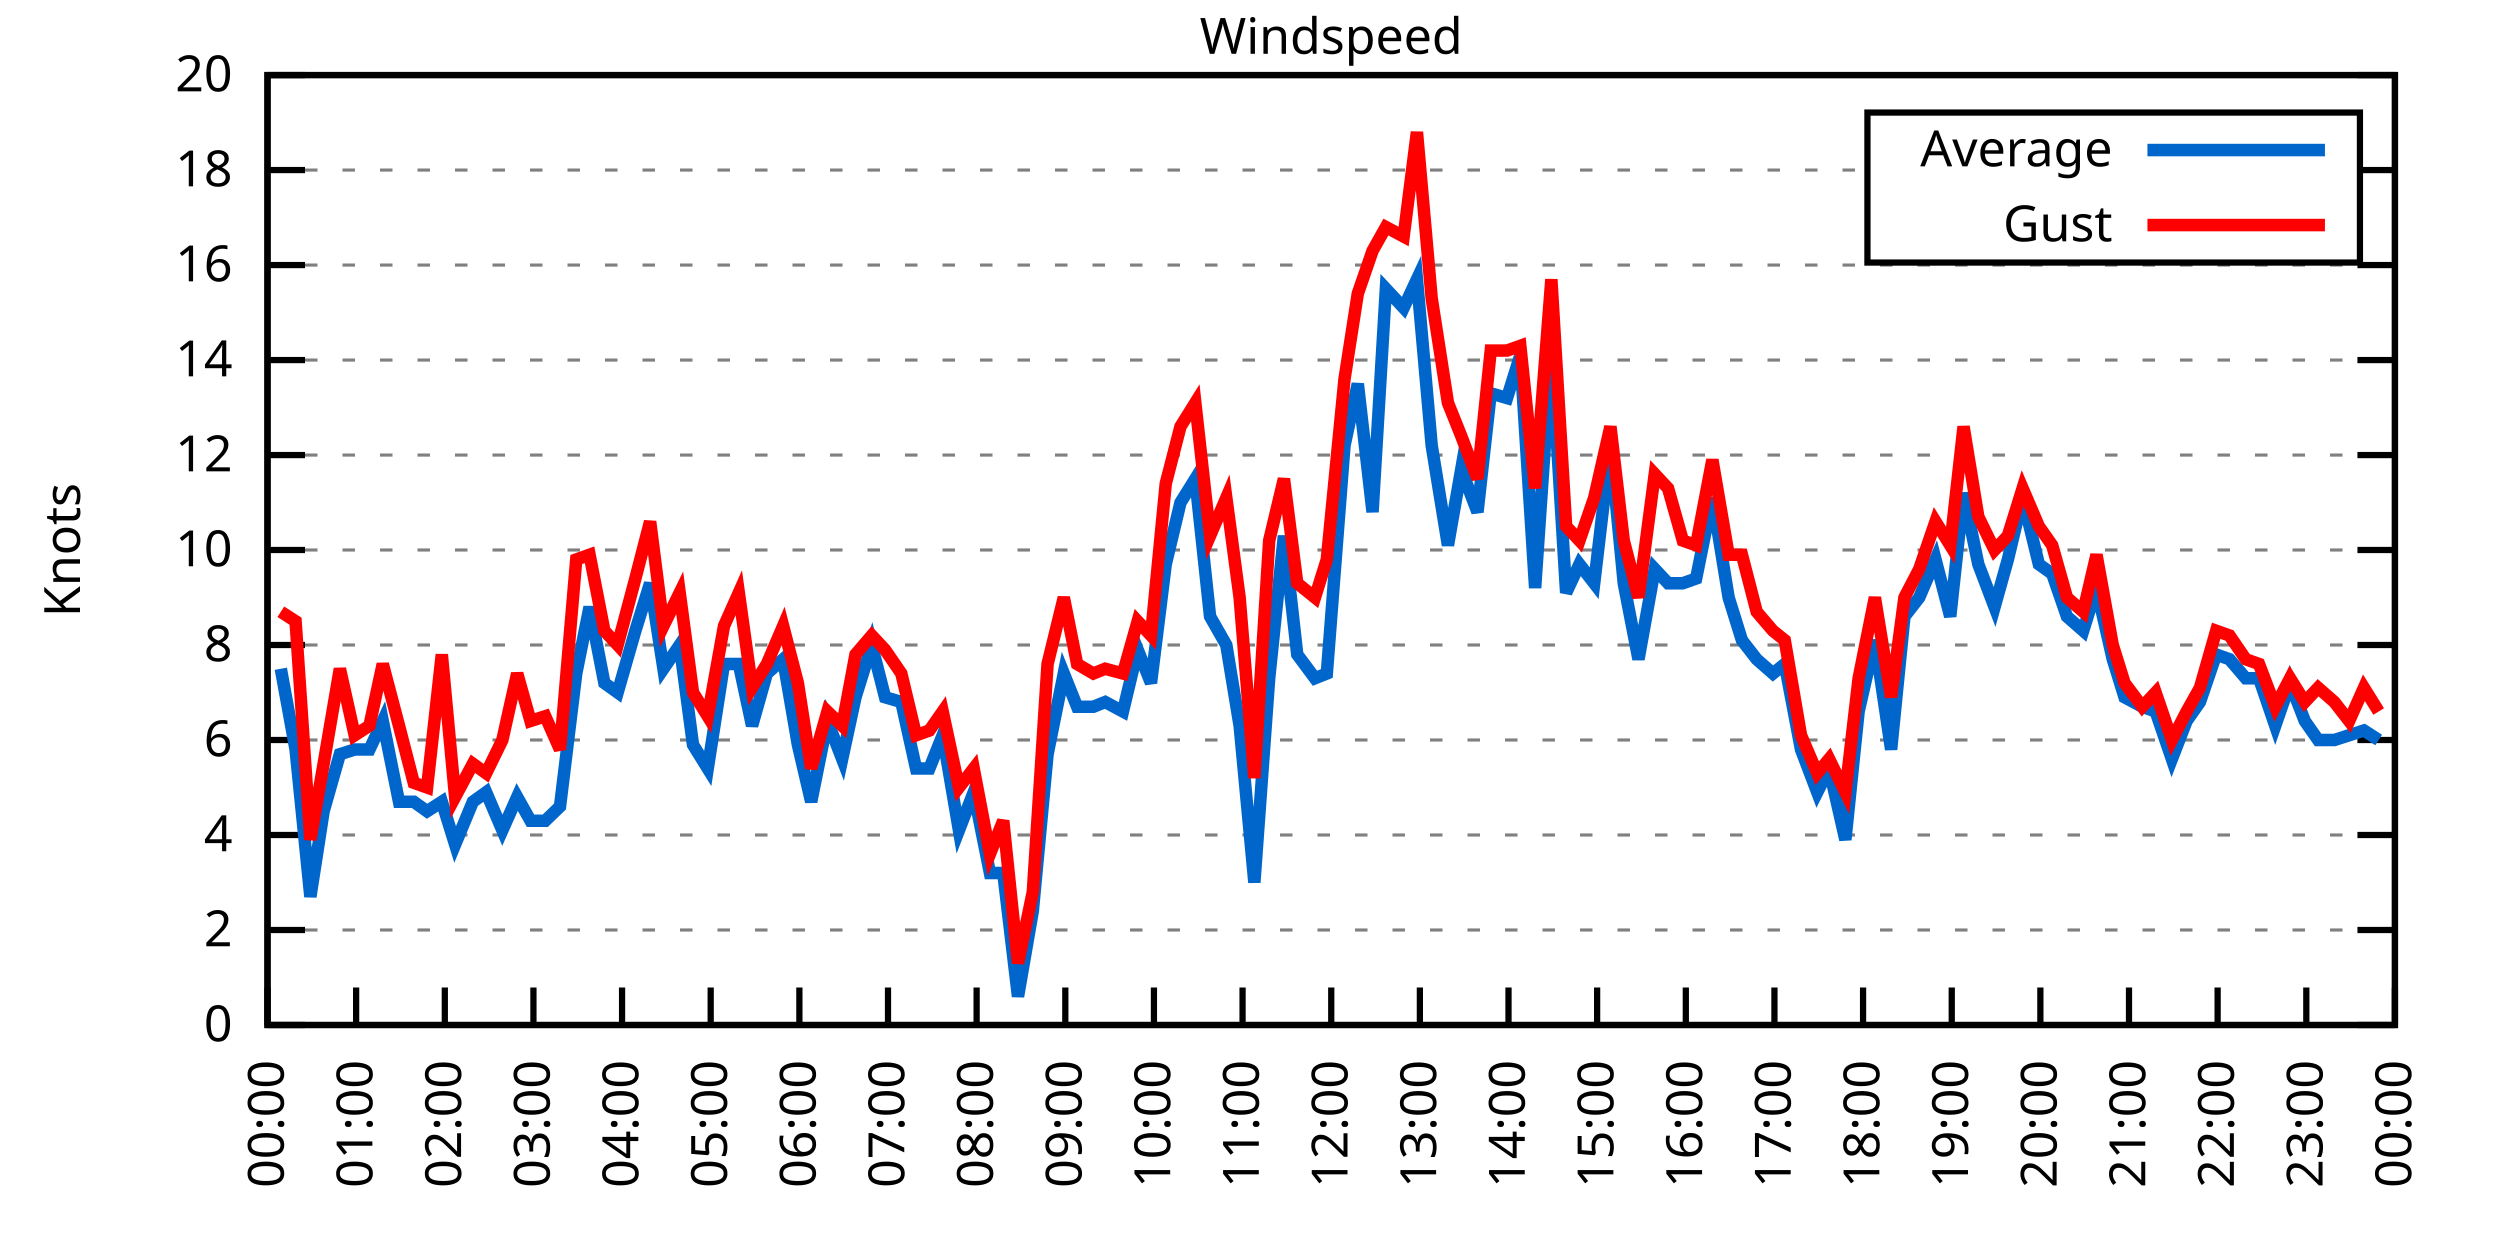
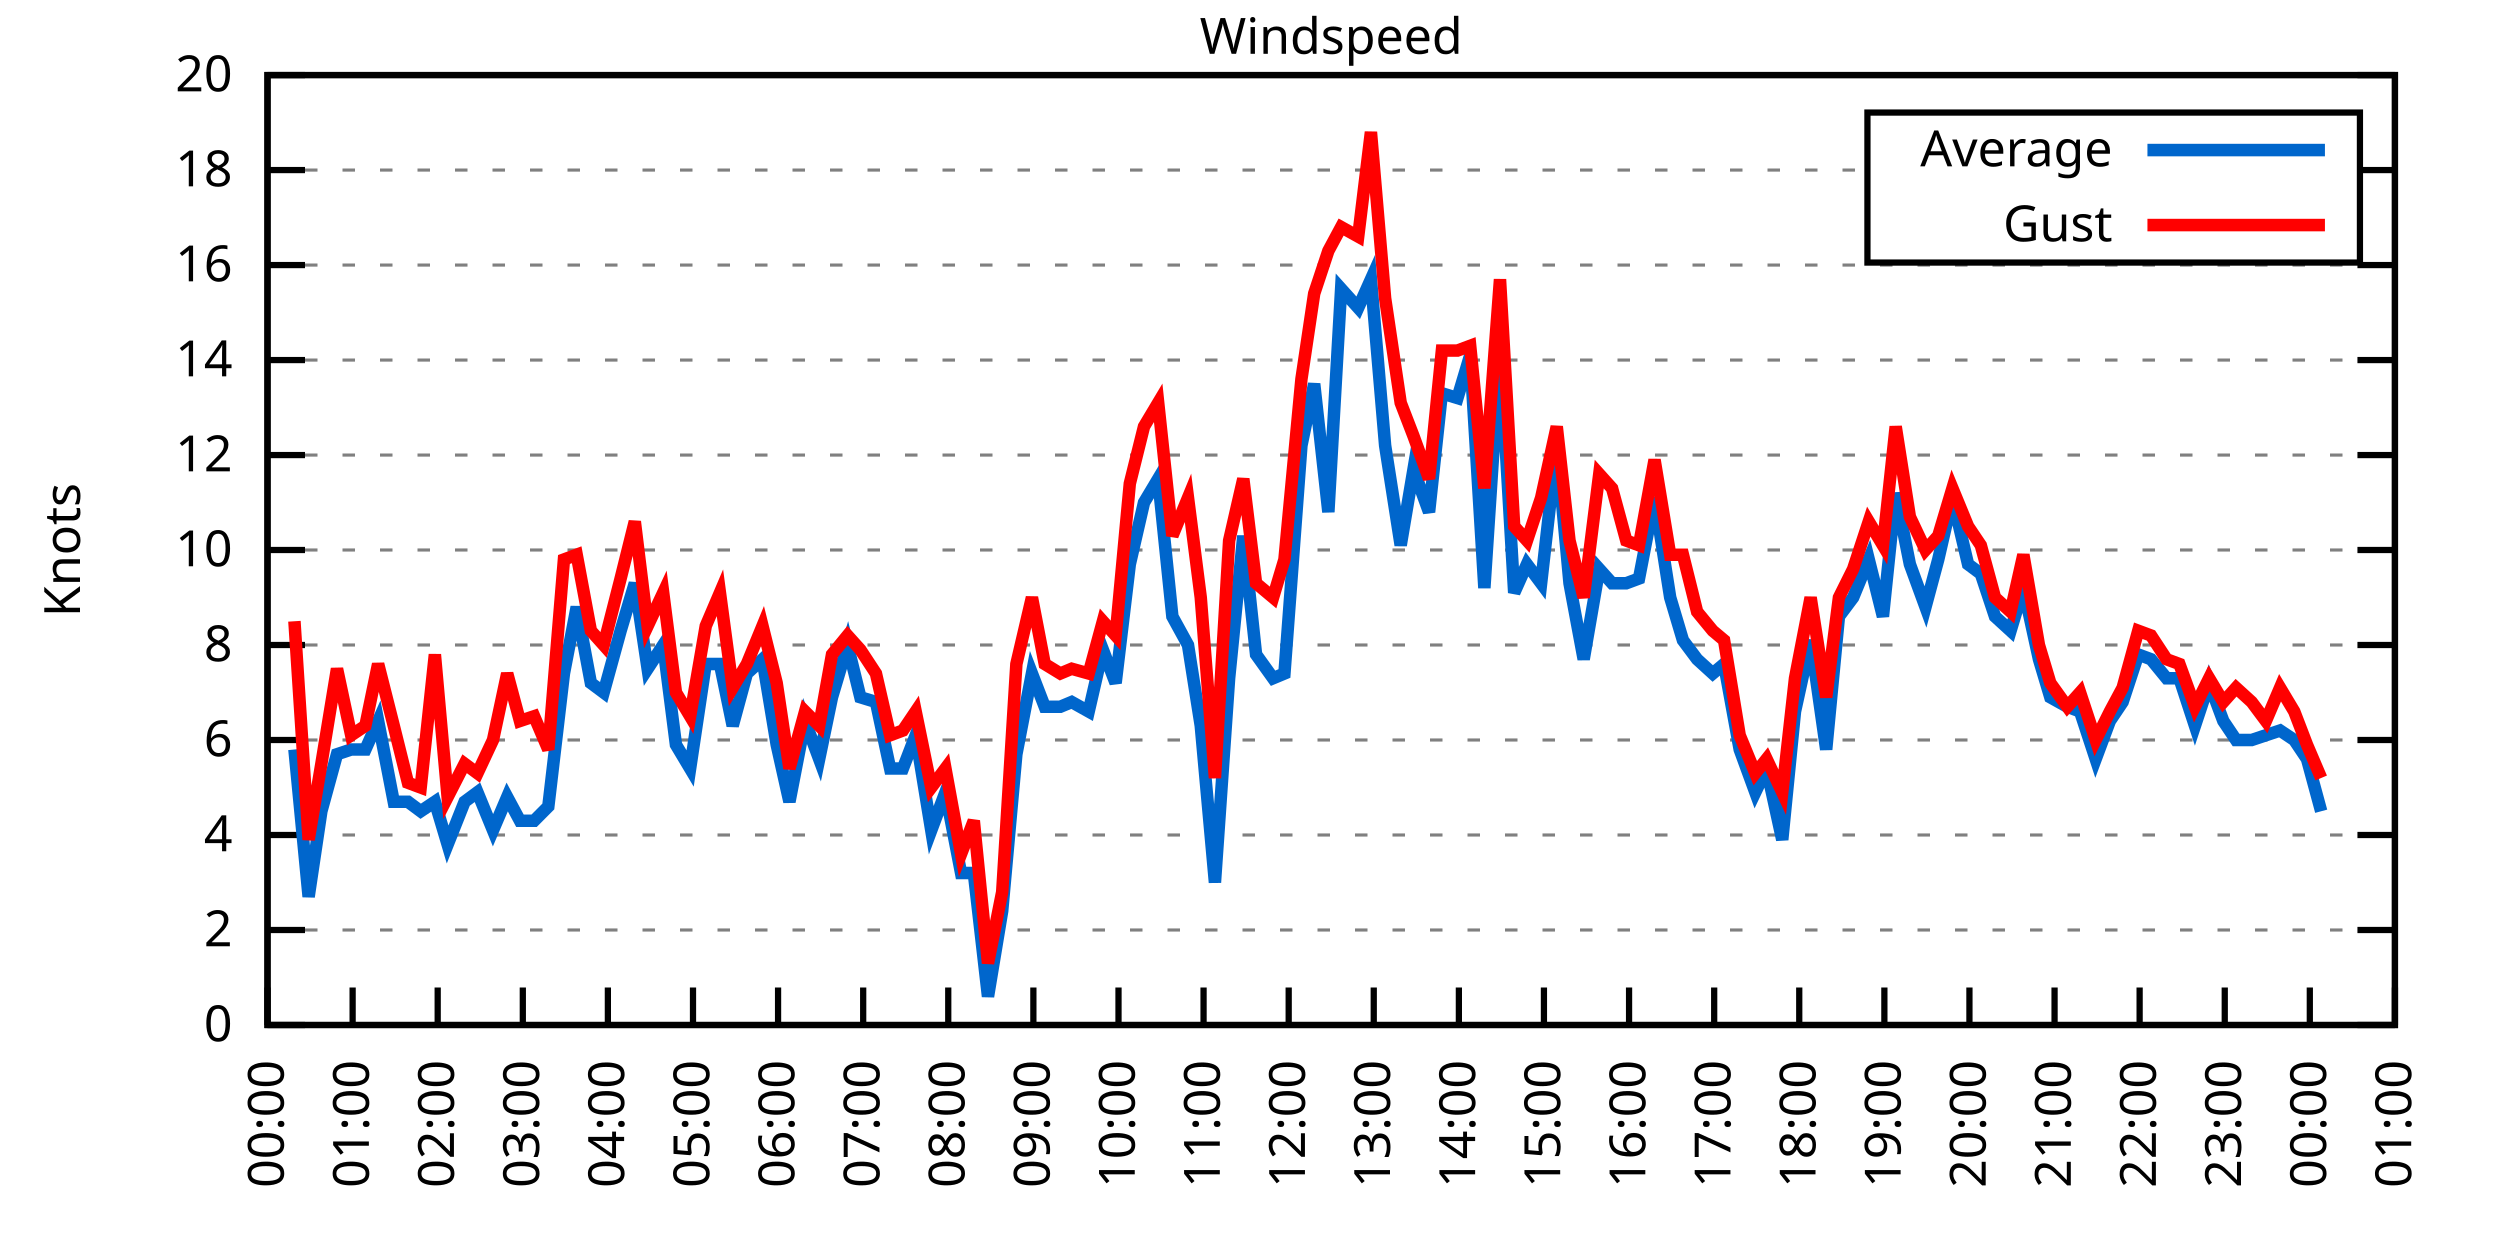
<svg xmlns="http://www.w3.org/2000/svg" xmlns:xlink="http://www.w3.org/1999/xlink" width="400" height="200" viewBox="0 0 400 200">
  <g id="gnuplot_canvas">
    <rect x="0" y="0" width="400" height="200" fill="none" />
    <defs>
      <circle id="gpDot" r="0.5" stroke-width="0.5" stroke="currentColor" />
      <path id="gpPt0" stroke-width="0.333" stroke="currentColor" d="M-1,0 h2 M0,-1 v2" />
      <path id="gpPt1" stroke-width="0.333" stroke="currentColor" d="M-1,-1 L1,1 M1,-1 L-1,1" />
      <path id="gpPt2" stroke-width="0.333" stroke="currentColor" d="M-1,0 L1,0 M0,-1 L0,1 M-1,-1 L1,1 M-1,1 L1,-1" />
      <rect id="gpPt3" stroke-width="0.333" stroke="currentColor" x="-1" y="-1" width="2" height="2" />
      <rect id="gpPt4" stroke-width="0.333" stroke="currentColor" fill="currentColor" x="-1" y="-1" width="2" height="2" />
      <circle id="gpPt5" stroke-width="0.333" stroke="currentColor" cx="0" cy="0" r="1" />
      <use xlink:href="#gpPt5" id="gpPt6" fill="currentColor" stroke="none" />
      <path id="gpPt7" stroke-width="0.333" stroke="currentColor" d="M0,-1.33 L-1.33,0.67 L1.33,0.67 z" />
      <use xlink:href="#gpPt7" id="gpPt8" fill="currentColor" stroke="none" />
      <use xlink:href="#gpPt7" id="gpPt9" stroke="currentColor" transform="rotate(180)" />
      <use xlink:href="#gpPt9" id="gpPt10" fill="currentColor" stroke="none" />
      <use xlink:href="#gpPt3" id="gpPt11" stroke="currentColor" transform="rotate(45)" />
      <use xlink:href="#gpPt11" id="gpPt12" fill="currentColor" stroke="none" />
      <path id="gpPt13" stroke-width="0.333" stroke="currentColor" d="M0,1.330 L1.265,0.411 L0.782,-1.067 L-0.782,-1.076 L-1.265,0.411 z" />
      <use xlink:href="#gpPt13" id="gpPt14" fill="currentColor" stroke="none" />
      <filter id="textbox" filterUnits="objectBoundingBox" x="0" y="0" height="1" width="1">
        <feFlood flood-color="white" flood-opacity="1" result="bgnd" />
        <feComposite in="SourceGraphic" in2="bgnd" operator="atop" />
      </filter>
      <filter id="greybox" filterUnits="objectBoundingBox" x="0" y="0" height="1" width="1">
        <feFlood flood-color="lightgrey" flood-opacity="1" result="grey" />
        <feComposite in="SourceGraphic" in2="grey" operator="atop" />
      </filter>
    </defs>
    <g fill="none" color="white" stroke="currentColor" stroke-width="1.00" stroke-linecap="butt" stroke-linejoin="miter">
</g>
    <g fill="none" color="black" stroke="currentColor" stroke-width="1.00" stroke-linecap="butt" stroke-linejoin="miter">
      <g stroke="none" shape-rendering="crispEdges">
        <polygon fill="rgb(255, 255, 255)" points="42.80,164.00 383.18,164.00 383.18,12.02 42.80,12.02 " />
      </g>
    </g>
    <g fill="none" color="black" stroke="currentColor" stroke-width="1.00" stroke-linecap="butt" stroke-linejoin="miter">
</g>
    <g fill="none" color="black" stroke="black" stroke-width="0.50" stroke-linecap="butt" stroke-linejoin="miter">
</g>
    <g fill="none" color="gray" stroke="currentColor" stroke-width="0.50" stroke-linecap="butt" stroke-linejoin="miter">
      <path stroke="gray" stroke-dasharray="2,4" class="gridline" d="M42.80,164.00 L383.19,164.00  " />
    </g>
    <g fill="none" color="gray" stroke="gray" stroke-width="1.00" stroke-linecap="butt" stroke-linejoin="miter">
</g>
    <g fill="none" color="black" stroke="currentColor" stroke-width="1.00" stroke-linecap="butt" stroke-linejoin="miter">
      <path stroke="black" d="M42.80,164.00 L48.80,164.00 M383.19,164.00 L377.19,164.00  " />
      <g transform="translate(37.20,166.60)" stroke="none" fill="black" font-family="Sans" font-size="8.00" text-anchor="end">
        <text>
          <tspan font-family="Sans"> 0</tspan>
        </text>
      </g>
    </g>
    <g fill="none" color="black" stroke="currentColor" stroke-width="1.00" stroke-linecap="butt" stroke-linejoin="miter">
</g>
    <g fill="none" color="black" stroke="black" stroke-width="0.50" stroke-linecap="butt" stroke-linejoin="miter">
</g>
    <g fill="none" color="gray" stroke="currentColor" stroke-width="0.50" stroke-linecap="butt" stroke-linejoin="miter">
      <path stroke="gray" stroke-dasharray="2,4" class="gridline" d="M42.80,148.80 L383.19,148.80  " />
    </g>
    <g fill="none" color="gray" stroke="gray" stroke-width="1.00" stroke-linecap="butt" stroke-linejoin="miter">
</g>
    <g fill="none" color="black" stroke="currentColor" stroke-width="1.00" stroke-linecap="butt" stroke-linejoin="miter">
      <path stroke="black" d="M42.80,148.80 L48.80,148.80 M383.19,148.80 L377.19,148.80  " />
      <g transform="translate(37.20,151.40)" stroke="none" fill="black" font-family="Sans" font-size="8.00" text-anchor="end">
        <text>
          <tspan font-family="Sans"> 2</tspan>
        </text>
      </g>
    </g>
    <g fill="none" color="black" stroke="currentColor" stroke-width="1.00" stroke-linecap="butt" stroke-linejoin="miter">
</g>
    <g fill="none" color="black" stroke="black" stroke-width="0.50" stroke-linecap="butt" stroke-linejoin="miter">
</g>
    <g fill="none" color="gray" stroke="currentColor" stroke-width="0.50" stroke-linecap="butt" stroke-linejoin="miter">
      <path stroke="gray" stroke-dasharray="2,4" class="gridline" d="M42.80,133.60 L383.19,133.60  " />
    </g>
    <g fill="none" color="gray" stroke="gray" stroke-width="1.00" stroke-linecap="butt" stroke-linejoin="miter">
</g>
    <g fill="none" color="black" stroke="currentColor" stroke-width="1.00" stroke-linecap="butt" stroke-linejoin="miter">
      <path stroke="black" d="M42.80,133.60 L48.80,133.60 M383.19,133.60 L377.19,133.60  " />
      <g transform="translate(37.20,136.20)" stroke="none" fill="black" font-family="Sans" font-size="8.00" text-anchor="end">
        <text>
          <tspan font-family="Sans"> 4</tspan>
        </text>
      </g>
    </g>
    <g fill="none" color="black" stroke="currentColor" stroke-width="1.00" stroke-linecap="butt" stroke-linejoin="miter">
</g>
    <g fill="none" color="black" stroke="black" stroke-width="0.50" stroke-linecap="butt" stroke-linejoin="miter">
</g>
    <g fill="none" color="gray" stroke="currentColor" stroke-width="0.50" stroke-linecap="butt" stroke-linejoin="miter">
      <path stroke="gray" stroke-dasharray="2,4" class="gridline" d="M42.80,118.40 L383.19,118.40  " />
    </g>
    <g fill="none" color="gray" stroke="gray" stroke-width="1.00" stroke-linecap="butt" stroke-linejoin="miter">
</g>
    <g fill="none" color="black" stroke="currentColor" stroke-width="1.00" stroke-linecap="butt" stroke-linejoin="miter">
      <path stroke="black" d="M42.80,118.40 L48.80,118.40 M383.19,118.40 L377.19,118.40  " />
      <g transform="translate(37.20,121.00)" stroke="none" fill="black" font-family="Sans" font-size="8.00" text-anchor="end">
        <text>
          <tspan font-family="Sans"> 6</tspan>
        </text>
      </g>
    </g>
    <g fill="none" color="black" stroke="currentColor" stroke-width="1.00" stroke-linecap="butt" stroke-linejoin="miter">
</g>
    <g fill="none" color="black" stroke="black" stroke-width="0.50" stroke-linecap="butt" stroke-linejoin="miter">
</g>
    <g fill="none" color="gray" stroke="currentColor" stroke-width="0.50" stroke-linecap="butt" stroke-linejoin="miter">
      <path stroke="gray" stroke-dasharray="2,4" class="gridline" d="M42.80,103.20 L383.19,103.20  " />
    </g>
    <g fill="none" color="gray" stroke="gray" stroke-width="1.00" stroke-linecap="butt" stroke-linejoin="miter">
</g>
    <g fill="none" color="black" stroke="currentColor" stroke-width="1.00" stroke-linecap="butt" stroke-linejoin="miter">
      <path stroke="black" d="M42.80,103.20 L48.80,103.20 M383.19,103.20 L377.19,103.20  " />
      <g transform="translate(37.20,105.80)" stroke="none" fill="black" font-family="Sans" font-size="8.00" text-anchor="end">
        <text>
          <tspan font-family="Sans"> 8</tspan>
        </text>
      </g>
    </g>
    <g fill="none" color="black" stroke="currentColor" stroke-width="1.00" stroke-linecap="butt" stroke-linejoin="miter">
</g>
    <g fill="none" color="black" stroke="black" stroke-width="0.50" stroke-linecap="butt" stroke-linejoin="miter">
</g>
    <g fill="none" color="gray" stroke="currentColor" stroke-width="0.50" stroke-linecap="butt" stroke-linejoin="miter">
      <path stroke="gray" stroke-dasharray="2,4" class="gridline" d="M42.80,88.00 L383.19,88.00  " />
    </g>
    <g fill="none" color="gray" stroke="gray" stroke-width="1.00" stroke-linecap="butt" stroke-linejoin="miter">
</g>
    <g fill="none" color="black" stroke="currentColor" stroke-width="1.00" stroke-linecap="butt" stroke-linejoin="miter">
      <path stroke="black" d="M42.80,88.00 L48.80,88.00 M383.19,88.00 L377.19,88.00  " />
      <g transform="translate(37.20,90.60)" stroke="none" fill="black" font-family="Sans" font-size="8.00" text-anchor="end">
        <text>
          <tspan font-family="Sans"> 10</tspan>
        </text>
      </g>
    </g>
    <g fill="none" color="black" stroke="currentColor" stroke-width="1.00" stroke-linecap="butt" stroke-linejoin="miter">
</g>
    <g fill="none" color="black" stroke="black" stroke-width="0.50" stroke-linecap="butt" stroke-linejoin="miter">
</g>
    <g fill="none" color="gray" stroke="currentColor" stroke-width="0.50" stroke-linecap="butt" stroke-linejoin="miter">
      <path stroke="gray" stroke-dasharray="2,4" class="gridline" d="M42.80,72.81 L383.19,72.81  " />
    </g>
    <g fill="none" color="gray" stroke="gray" stroke-width="1.00" stroke-linecap="butt" stroke-linejoin="miter">
</g>
    <g fill="none" color="black" stroke="currentColor" stroke-width="1.00" stroke-linecap="butt" stroke-linejoin="miter">
      <path stroke="black" d="M42.80,72.81 L48.80,72.81 M383.19,72.81 L377.19,72.81  " />
      <g transform="translate(37.20,75.41)" stroke="none" fill="black" font-family="Sans" font-size="8.00" text-anchor="end">
        <text>
          <tspan font-family="Sans"> 12</tspan>
        </text>
      </g>
    </g>
    <g fill="none" color="black" stroke="currentColor" stroke-width="1.00" stroke-linecap="butt" stroke-linejoin="miter">
</g>
    <g fill="none" color="black" stroke="black" stroke-width="0.50" stroke-linecap="butt" stroke-linejoin="miter">
</g>
    <g fill="none" color="gray" stroke="currentColor" stroke-width="0.50" stroke-linecap="butt" stroke-linejoin="miter">
      <path stroke="gray" stroke-dasharray="2,4" class="gridline" d="M42.80,57.61 L383.19,57.61  " />
    </g>
    <g fill="none" color="gray" stroke="gray" stroke-width="1.00" stroke-linecap="butt" stroke-linejoin="miter">
</g>
    <g fill="none" color="black" stroke="currentColor" stroke-width="1.00" stroke-linecap="butt" stroke-linejoin="miter">
      <path stroke="black" d="M42.80,57.61 L48.80,57.61 M383.19,57.61 L377.19,57.61  " />
      <g transform="translate(37.20,60.21)" stroke="none" fill="black" font-family="Sans" font-size="8.00" text-anchor="end">
        <text>
          <tspan font-family="Sans"> 14</tspan>
        </text>
      </g>
    </g>
    <g fill="none" color="black" stroke="currentColor" stroke-width="1.00" stroke-linecap="butt" stroke-linejoin="miter">
</g>
    <g fill="none" color="black" stroke="black" stroke-width="0.50" stroke-linecap="butt" stroke-linejoin="miter">
</g>
    <g fill="none" color="gray" stroke="currentColor" stroke-width="0.50" stroke-linecap="butt" stroke-linejoin="miter">
      <path stroke="gray" stroke-dasharray="2,4" class="gridline" d="M42.80,42.41 L383.19,42.41  " />
    </g>
    <g fill="none" color="gray" stroke="gray" stroke-width="1.00" stroke-linecap="butt" stroke-linejoin="miter">
</g>
    <g fill="none" color="black" stroke="currentColor" stroke-width="1.00" stroke-linecap="butt" stroke-linejoin="miter">
      <path stroke="black" d="M42.80,42.41 L48.80,42.41 M383.19,42.41 L377.19,42.41  " />
      <g transform="translate(37.20,45.01)" stroke="none" fill="black" font-family="Sans" font-size="8.00" text-anchor="end">
        <text>
          <tspan font-family="Sans"> 16</tspan>
        </text>
      </g>
    </g>
    <g fill="none" color="black" stroke="currentColor" stroke-width="1.00" stroke-linecap="butt" stroke-linejoin="miter">
</g>
    <g fill="none" color="black" stroke="black" stroke-width="0.50" stroke-linecap="butt" stroke-linejoin="miter">
</g>
    <g fill="none" color="gray" stroke="currentColor" stroke-width="0.50" stroke-linecap="butt" stroke-linejoin="miter">
      <path stroke="gray" stroke-dasharray="2,4" class="gridline" d="M42.80,27.21 L298.79,27.21 M377.59,27.21 L383.19,27.21  " />
    </g>
    <g fill="none" color="gray" stroke="gray" stroke-width="1.00" stroke-linecap="butt" stroke-linejoin="miter">
</g>
    <g fill="none" color="black" stroke="currentColor" stroke-width="1.00" stroke-linecap="butt" stroke-linejoin="miter">
      <path stroke="black" d="M42.80,27.21 L48.80,27.21 M383.19,27.21 L377.19,27.21  " />
      <g transform="translate(37.20,29.81)" stroke="none" fill="black" font-family="Sans" font-size="8.00" text-anchor="end">
        <text>
          <tspan font-family="Sans"> 18</tspan>
        </text>
      </g>
    </g>
    <g fill="none" color="black" stroke="currentColor" stroke-width="1.00" stroke-linecap="butt" stroke-linejoin="miter">
</g>
    <g fill="none" color="black" stroke="black" stroke-width="0.50" stroke-linecap="butt" stroke-linejoin="miter">
</g>
    <g fill="none" color="gray" stroke="currentColor" stroke-width="0.50" stroke-linecap="butt" stroke-linejoin="miter">
      <path stroke="gray" stroke-dasharray="2,4" class="gridline" d="M42.80,12.01 L383.19,12.01  " />
    </g>
    <g fill="none" color="gray" stroke="gray" stroke-width="1.00" stroke-linecap="butt" stroke-linejoin="miter">
</g>
    <g fill="none" color="black" stroke="currentColor" stroke-width="1.00" stroke-linecap="butt" stroke-linejoin="miter">
      <path stroke="black" d="M42.80,12.01 L48.80,12.01 M383.19,12.01 L377.19,12.01  " />
      <g transform="translate(37.20,14.61)" stroke="none" fill="black" font-family="Sans" font-size="8.00" text-anchor="end">
        <text>
          <tspan font-family="Sans"> 20</tspan>
        </text>
      </g>
    </g>
    <g fill="none" color="black" stroke="currentColor" stroke-width="1.00" stroke-linecap="butt" stroke-linejoin="miter">
      <path stroke="black" d="M42.80,164.00 L42.80,158.00  " />
      <g transform="translate(45.40,169.60) rotate(270.00)" stroke="none" fill="black" font-family="Sans" font-size="8.00" text-anchor="end">
        <text>
          <tspan font-family="Sans">00:00</tspan>
        </text>
      </g>
    </g>
    <g fill="none" color="black" stroke="currentColor" stroke-width="1.00" stroke-linecap="butt" stroke-linejoin="miter">
-       <path stroke="black" d="M56.98,164.00 L56.98,158.00  " />
-       <g transform="translate(59.58,169.60) rotate(270.00)" stroke="none" fill="black" font-family="Sans" font-size="8.00" text-anchor="end">
+       <path stroke="black" d="M56.42,164.00 L56.42,158.00  " />
+       <g transform="translate(59.02,169.60) rotate(270.00)" stroke="none" fill="black" font-family="Sans" font-size="8.00" text-anchor="end">
        <text>
          <tspan font-family="Sans">01:00</tspan>
        </text>
      </g>
    </g>
    <g fill="none" color="black" stroke="currentColor" stroke-width="1.00" stroke-linecap="butt" stroke-linejoin="miter">
-       <path stroke="black" d="M71.17,164.00 L71.17,158.00  " />
-       <g transform="translate(73.77,169.60) rotate(270.00)" stroke="none" fill="black" font-family="Sans" font-size="8.00" text-anchor="end">
+       <path stroke="black" d="M70.03,164.00 L70.03,158.00  " />
+       <g transform="translate(72.63,169.60) rotate(270.00)" stroke="none" fill="black" font-family="Sans" font-size="8.00" text-anchor="end">
        <text>
          <tspan font-family="Sans">02:00</tspan>
        </text>
      </g>
    </g>
    <g fill="none" color="black" stroke="currentColor" stroke-width="1.00" stroke-linecap="butt" stroke-linejoin="miter">
-       <path stroke="black" d="M85.35,164.00 L85.35,158.00  " />
-       <g transform="translate(87.95,169.60) rotate(270.00)" stroke="none" fill="black" font-family="Sans" font-size="8.00" text-anchor="end">
+       <path stroke="black" d="M83.65,164.00 L83.65,158.00  " />
+       <g transform="translate(86.25,169.60) rotate(270.00)" stroke="none" fill="black" font-family="Sans" font-size="8.00" text-anchor="end">
        <text>
          <tspan font-family="Sans">03:00</tspan>
        </text>
      </g>
    </g>
    <g fill="none" color="black" stroke="currentColor" stroke-width="1.00" stroke-linecap="butt" stroke-linejoin="miter">
-       <path stroke="black" d="M99.53,164.00 L99.53,158.00  " />
-       <g transform="translate(102.13,169.60) rotate(270.00)" stroke="none" fill="black" font-family="Sans" font-size="8.00" text-anchor="end">
+       <path stroke="black" d="M97.26,164.00 L97.26,158.00  " />
+       <g transform="translate(99.86,169.60) rotate(270.00)" stroke="none" fill="black" font-family="Sans" font-size="8.00" text-anchor="end">
        <text>
          <tspan font-family="Sans">04:00</tspan>
        </text>
      </g>
    </g>
    <g fill="none" color="black" stroke="currentColor" stroke-width="1.00" stroke-linecap="butt" stroke-linejoin="miter">
-       <path stroke="black" d="M113.71,164.00 L113.71,158.00  " />
-       <g transform="translate(116.31,169.60) rotate(270.00)" stroke="none" fill="black" font-family="Sans" font-size="8.00" text-anchor="end">
+       <path stroke="black" d="M110.88,164.00 L110.88,158.00  " />
+       <g transform="translate(113.48,169.60) rotate(270.00)" stroke="none" fill="black" font-family="Sans" font-size="8.00" text-anchor="end">
        <text>
          <tspan font-family="Sans">05:00</tspan>
        </text>
      </g>
    </g>
    <g fill="none" color="black" stroke="currentColor" stroke-width="1.00" stroke-linecap="butt" stroke-linejoin="miter">
-       <path stroke="black" d="M127.90,164.00 L127.90,158.00  " />
-       <g transform="translate(130.50,169.60) rotate(270.00)" stroke="none" fill="black" font-family="Sans" font-size="8.00" text-anchor="end">
+       <path stroke="black" d="M124.49,164.00 L124.49,158.00  " />
+       <g transform="translate(127.09,169.60) rotate(270.00)" stroke="none" fill="black" font-family="Sans" font-size="8.00" text-anchor="end">
        <text>
          <tspan font-family="Sans">06:00</tspan>
        </text>
      </g>
    </g>
    <g fill="none" color="black" stroke="currentColor" stroke-width="1.00" stroke-linecap="butt" stroke-linejoin="miter">
-       <path stroke="black" d="M142.08,164.00 L142.08,158.00  " />
-       <g transform="translate(144.68,169.60) rotate(270.00)" stroke="none" fill="black" font-family="Sans" font-size="8.00" text-anchor="end">
+       <path stroke="black" d="M138.11,164.00 L138.11,158.00  " />
+       <g transform="translate(140.71,169.60) rotate(270.00)" stroke="none" fill="black" font-family="Sans" font-size="8.00" text-anchor="end">
        <text>
          <tspan font-family="Sans">07:00</tspan>
        </text>
      </g>
    </g>
    <g fill="none" color="black" stroke="currentColor" stroke-width="1.00" stroke-linecap="butt" stroke-linejoin="miter">
-       <path stroke="black" d="M156.26,164.00 L156.26,158.00  " />
-       <g transform="translate(158.86,169.60) rotate(270.00)" stroke="none" fill="black" font-family="Sans" font-size="8.00" text-anchor="end">
+       <path stroke="black" d="M151.72,164.00 L151.72,158.00  " />
+       <g transform="translate(154.32,169.60) rotate(270.00)" stroke="none" fill="black" font-family="Sans" font-size="8.00" text-anchor="end">
        <text>
          <tspan font-family="Sans">08:00</tspan>
        </text>
      </g>
    </g>
    <g fill="none" color="black" stroke="currentColor" stroke-width="1.00" stroke-linecap="butt" stroke-linejoin="miter">
-       <path stroke="black" d="M170.45,164.00 L170.45,158.00  " />
-       <g transform="translate(173.05,169.60) rotate(270.00)" stroke="none" fill="black" font-family="Sans" font-size="8.00" text-anchor="end">
+       <path stroke="black" d="M165.34,164.00 L165.34,158.00  " />
+       <g transform="translate(167.94,169.60) rotate(270.00)" stroke="none" fill="black" font-family="Sans" font-size="8.00" text-anchor="end">
        <text>
          <tspan font-family="Sans">09:00</tspan>
        </text>
      </g>
    </g>
    <g fill="none" color="black" stroke="currentColor" stroke-width="1.00" stroke-linecap="butt" stroke-linejoin="miter">
-       <path stroke="black" d="M184.63,164.00 L184.63,158.00  " />
-       <g transform="translate(187.23,169.60) rotate(270.00)" stroke="none" fill="black" font-family="Sans" font-size="8.00" text-anchor="end">
+       <path stroke="black" d="M178.96,164.00 L178.96,158.00  " />
+       <g transform="translate(181.56,169.60) rotate(270.00)" stroke="none" fill="black" font-family="Sans" font-size="8.00" text-anchor="end">
        <text>
          <tspan font-family="Sans">10:00</tspan>
        </text>
      </g>
    </g>
    <g fill="none" color="black" stroke="currentColor" stroke-width="1.00" stroke-linecap="butt" stroke-linejoin="miter">
-       <path stroke="black" d="M198.81,164.00 L198.81,158.00  " />
-       <g transform="translate(201.41,169.60) rotate(270.00)" stroke="none" fill="black" font-family="Sans" font-size="8.00" text-anchor="end">
+       <path stroke="black" d="M192.57,164.00 L192.57,158.00  " />
+       <g transform="translate(195.17,169.60) rotate(270.00)" stroke="none" fill="black" font-family="Sans" font-size="8.00" text-anchor="end">
        <text>
          <tspan font-family="Sans">11:00</tspan>
        </text>
      </g>
    </g>
    <g fill="none" color="black" stroke="currentColor" stroke-width="1.00" stroke-linecap="butt" stroke-linejoin="miter">
-       <path stroke="black" d="M213.00,164.00 L213.00,158.00  " />
-       <g transform="translate(215.60,169.60) rotate(270.00)" stroke="none" fill="black" font-family="Sans" font-size="8.00" text-anchor="end">
+       <path stroke="black" d="M206.19,164.00 L206.19,158.00  " />
+       <g transform="translate(208.79,169.60) rotate(270.00)" stroke="none" fill="black" font-family="Sans" font-size="8.00" text-anchor="end">
        <text>
          <tspan font-family="Sans">12:00</tspan>
        </text>
      </g>
    </g>
    <g fill="none" color="black" stroke="currentColor" stroke-width="1.00" stroke-linecap="butt" stroke-linejoin="miter">
-       <path stroke="black" d="M227.18,164.00 L227.18,158.00  " />
-       <g transform="translate(229.78,169.60) rotate(270.00)" stroke="none" fill="black" font-family="Sans" font-size="8.00" text-anchor="end">
+       <path stroke="black" d="M219.80,164.00 L219.80,158.00  " />
+       <g transform="translate(222.40,169.60) rotate(270.00)" stroke="none" fill="black" font-family="Sans" font-size="8.00" text-anchor="end">
        <text>
          <tspan font-family="Sans">13:00</tspan>
        </text>
      </g>
    </g>
    <g fill="none" color="black" stroke="currentColor" stroke-width="1.00" stroke-linecap="butt" stroke-linejoin="miter">
-       <path stroke="black" d="M241.36,164.00 L241.36,158.00  " />
-       <g transform="translate(243.96,169.60) rotate(270.00)" stroke="none" fill="black" font-family="Sans" font-size="8.00" text-anchor="end">
+       <path stroke="black" d="M233.42,164.00 L233.42,158.00  " />
+       <g transform="translate(236.02,169.60) rotate(270.00)" stroke="none" fill="black" font-family="Sans" font-size="8.00" text-anchor="end">
        <text>
          <tspan font-family="Sans">14:00</tspan>
        </text>
      </g>
    </g>
    <g fill="none" color="black" stroke="currentColor" stroke-width="1.00" stroke-linecap="butt" stroke-linejoin="miter">
-       <path stroke="black" d="M255.54,164.00 L255.54,158.00  " />
-       <g transform="translate(258.14,169.60) rotate(270.00)" stroke="none" fill="black" font-family="Sans" font-size="8.00" text-anchor="end">
+       <path stroke="black" d="M247.03,164.00 L247.03,158.00  " />
+       <g transform="translate(249.63,169.60) rotate(270.00)" stroke="none" fill="black" font-family="Sans" font-size="8.00" text-anchor="end">
        <text>
          <tspan font-family="Sans">15:00</tspan>
        </text>
      </g>
    </g>
    <g fill="none" color="black" stroke="currentColor" stroke-width="1.00" stroke-linecap="butt" stroke-linejoin="miter">
-       <path stroke="black" d="M269.73,164.00 L269.73,158.00  " />
-       <g transform="translate(272.33,169.60) rotate(270.00)" stroke="none" fill="black" font-family="Sans" font-size="8.00" text-anchor="end">
+       <path stroke="black" d="M260.65,164.00 L260.65,158.00  " />
+       <g transform="translate(263.25,169.60) rotate(270.00)" stroke="none" fill="black" font-family="Sans" font-size="8.00" text-anchor="end">
        <text>
          <tspan font-family="Sans">16:00</tspan>
        </text>
      </g>
    </g>
    <g fill="none" color="black" stroke="currentColor" stroke-width="1.00" stroke-linecap="butt" stroke-linejoin="miter">
-       <path stroke="black" d="M283.91,164.00 L283.91,158.00  " />
-       <g transform="translate(286.51,169.60) rotate(270.00)" stroke="none" fill="black" font-family="Sans" font-size="8.00" text-anchor="end">
+       <path stroke="black" d="M274.27,164.00 L274.27,158.00  " />
+       <g transform="translate(276.87,169.60) rotate(270.00)" stroke="none" fill="black" font-family="Sans" font-size="8.00" text-anchor="end">
        <text>
          <tspan font-family="Sans">17:00</tspan>
        </text>
      </g>
    </g>
    <g fill="none" color="black" stroke="currentColor" stroke-width="1.00" stroke-linecap="butt" stroke-linejoin="miter">
-       <path stroke="black" d="M298.09,164.00 L298.09,158.00  " />
-       <g transform="translate(300.69,169.60) rotate(270.00)" stroke="none" fill="black" font-family="Sans" font-size="8.00" text-anchor="end">
+       <path stroke="black" d="M287.88,164.00 L287.88,158.00  " />
+       <g transform="translate(290.48,169.60) rotate(270.00)" stroke="none" fill="black" font-family="Sans" font-size="8.00" text-anchor="end">
        <text>
          <tspan font-family="Sans">18:00</tspan>
        </text>
      </g>
    </g>
    <g fill="none" color="black" stroke="currentColor" stroke-width="1.00" stroke-linecap="butt" stroke-linejoin="miter">
-       <path stroke="black" d="M312.28,164.00 L312.28,158.00  " />
-       <g transform="translate(314.88,169.60) rotate(270.00)" stroke="none" fill="black" font-family="Sans" font-size="8.00" text-anchor="end">
+       <path stroke="black" d="M301.50,164.00 L301.50,158.00  " />
+       <g transform="translate(304.10,169.60) rotate(270.00)" stroke="none" fill="black" font-family="Sans" font-size="8.00" text-anchor="end">
        <text>
          <tspan font-family="Sans">19:00</tspan>
        </text>
      </g>
    </g>
    <g fill="none" color="black" stroke="currentColor" stroke-width="1.00" stroke-linecap="butt" stroke-linejoin="miter">
-       <path stroke="black" d="M326.46,164.00 L326.46,158.00  " />
-       <g transform="translate(329.06,169.60) rotate(270.00)" stroke="none" fill="black" font-family="Sans" font-size="8.00" text-anchor="end">
+       <path stroke="black" d="M315.11,164.00 L315.11,158.00  " />
+       <g transform="translate(317.71,169.60) rotate(270.00)" stroke="none" fill="black" font-family="Sans" font-size="8.00" text-anchor="end">
        <text>
          <tspan font-family="Sans">20:00</tspan>
        </text>
      </g>
    </g>
    <g fill="none" color="black" stroke="currentColor" stroke-width="1.00" stroke-linecap="butt" stroke-linejoin="miter">
-       <path stroke="black" d="M340.64,164.00 L340.64,158.00  " />
-       <g transform="translate(343.24,169.60) rotate(270.00)" stroke="none" fill="black" font-family="Sans" font-size="8.00" text-anchor="end">
+       <path stroke="black" d="M328.73,164.00 L328.73,158.00  " />
+       <g transform="translate(331.33,169.60) rotate(270.00)" stroke="none" fill="black" font-family="Sans" font-size="8.00" text-anchor="end">
        <text>
          <tspan font-family="Sans">21:00</tspan>
        </text>
      </g>
    </g>
    <g fill="none" color="black" stroke="currentColor" stroke-width="1.00" stroke-linecap="butt" stroke-linejoin="miter">
-       <path stroke="black" d="M354.82,164.00 L354.82,158.00  " />
-       <g transform="translate(357.42,169.60) rotate(270.00)" stroke="none" fill="black" font-family="Sans" font-size="8.00" text-anchor="end">
+       <path stroke="black" d="M342.34,164.00 L342.34,158.00  " />
+       <g transform="translate(344.94,169.60) rotate(270.00)" stroke="none" fill="black" font-family="Sans" font-size="8.00" text-anchor="end">
        <text>
          <tspan font-family="Sans">22:00</tspan>
        </text>
      </g>
    </g>
    <g fill="none" color="black" stroke="currentColor" stroke-width="1.00" stroke-linecap="butt" stroke-linejoin="miter">
-       <path stroke="black" d="M369.01,164.00 L369.01,158.00  " />
-       <g transform="translate(371.61,169.60) rotate(270.00)" stroke="none" fill="black" font-family="Sans" font-size="8.00" text-anchor="end">
+       <path stroke="black" d="M355.96,164.00 L355.96,158.00  " />
+       <g transform="translate(358.56,169.60) rotate(270.00)" stroke="none" fill="black" font-family="Sans" font-size="8.00" text-anchor="end">
        <text>
          <tspan font-family="Sans">23:00</tspan>
+         </text>
+       </g>
+     </g>
+     <g fill="none" color="black" stroke="currentColor" stroke-width="1.00" stroke-linecap="butt" stroke-linejoin="miter">
+       <path stroke="black" d="M369.57,164.00 L369.57,158.00  " />
+       <g transform="translate(372.17,169.60) rotate(270.00)" stroke="none" fill="black" font-family="Sans" font-size="8.00" text-anchor="end">
+         <text>
+           <tspan font-family="Sans">00:00</tspan>
        </text>
      </g>
    </g>
    <g fill="none" color="black" stroke="currentColor" stroke-width="1.00" stroke-linecap="butt" stroke-linejoin="miter">
      <path stroke="black" d="M383.19,164.00 L383.19,158.00  " />
      <g transform="translate(385.79,169.60) rotate(270.00)" stroke="none" fill="black" font-family="Sans" font-size="8.00" text-anchor="end">
        <text>
-           <tspan font-family="Sans">00:00</tspan>
+           <tspan font-family="Sans">01:00</tspan>
        </text>
      </g>
    </g>
    <g fill="none" color="black" stroke="currentColor" stroke-width="1.00" stroke-linecap="butt" stroke-linejoin="miter">
</g>
    <g fill="none" color="black" stroke="currentColor" stroke-width="1.00" stroke-linecap="butt" stroke-linejoin="miter">
      <path stroke="black" d="M42.80,12.01 L42.80,164.00 L383.19,164.00 L383.19,12.01 L42.80,12.01 Z  " />
    </g>
    <g fill="none" color="black" stroke="currentColor" stroke-width="1.00" stroke-linecap="butt" stroke-linejoin="miter">
</g>
    <g fill="none" color="black" stroke="currentColor" stroke-width="1.00" stroke-linecap="butt" stroke-linejoin="miter">
      <path stroke="black" d="M298.79,42.01 L298.79,18.01 L377.59,18.01 L377.59,42.01 L298.79,42.01 Z  " />
    </g>
    <g id="Windspeed_plot_1">
      <g fill="none" color="white" stroke="black" stroke-width="2.00" stroke-linecap="butt" stroke-linejoin="miter">
</g>
      <g fill="none" color="black" stroke="currentColor" stroke-width="2.00" stroke-linecap="butt" stroke-linejoin="miter">
        <g transform="translate(337.99,26.61)" stroke="none" fill="black" font-family="Sans" font-size="8.00" text-anchor="end">
          <text>
            <tspan font-family="Sans">Average</tspan>
          </text>
        </g>
      </g>
      <g fill="none" color="black" stroke="currentColor" stroke-width="2.00" stroke-linecap="butt" stroke-linejoin="miter">
-         <path stroke="rgb(  0, 102, 204)" d="M343.59,24.01 L371.99,24.01 M44.93,107.00 L47.29,119.92 L49.66,143.48 L51.78,129.80 L54.38,120.68 L56.75,119.92   L59.11,119.92 L61.24,115.36 L63.84,128.28 L66.20,128.28 L68.33,129.80 L70.69,128.28 L72.82,135.12 L75.66,128.28   L77.78,126.76 L80.38,132.84 L82.75,127.52 L84.88,131.32 L87.24,131.32 L89.60,129.04 L92.20,107.76 L94.33,97.12   L96.70,109.28 L98.82,110.80 L101.66,100.92 L104.02,93.32 L106.15,107.00 L108.75,103.20 L110.88,119.16 L113.24,122.96   L115.84,106.24 L118.21,106.24 L120.33,116.12 L122.70,107.76 L125.30,105.48 L127.66,119.16 L129.79,128.28 L132.39,115.36   L134.75,121.44 L136.88,111.56 L139.48,103.20 L141.61,111.56 L144.21,112.32 L146.57,122.96 L148.70,122.96 L150.83,117.64   L153.43,132.84 L155.79,126.76 L158.39,139.68 L160.52,139.68 L162.88,159.44 L165.25,145.76 L167.61,120.68 L170.21,107.76   L172.34,113.08 L174.94,113.08 L176.83,112.32 L179.67,113.84 L182.03,103.96 L184.16,109.28 L186.52,90.28 L188.88,80.41   L191.25,76.61 L193.61,98.64 L196.21,103.20 L198.34,116.12 L200.70,141.20 L203.07,108.52 L205.43,85.73 L207.56,104.72   L210.39,108.52 L212.29,107.76 L215.12,71.29 L217.25,61.41 L219.61,81.93 L221.74,46.21 L224.58,49.25 L226.71,44.69   L229.07,71.29 L231.67,87.25 L233.80,75.09 L236.40,81.93 L238.52,62.93 L241.12,63.69 L243.25,56.85 L245.62,94.08   L248.22,56.09 L250.58,94.84 L252.71,90.28 L255.07,93.32 L257.67,71.29 L259.80,93.32 L262.16,105.48 L264.76,91.04   L266.89,93.32 L269.25,93.32 L271.38,92.56 L273.98,79.65 L276.58,95.60 L278.71,102.44 L281.07,105.48 L283.67,107.76   L285.56,106.24 L288.16,119.92 L290.76,126.76 L292.66,122.96 L295.26,134.36 L297.38,113.84 L299.98,102.44 L302.58,119.92   L304.71,98.64 L307.08,95.60 L309.68,89.52 L312.04,98.64 L314.17,78.89 L316.53,90.28 L319.13,97.12 L321.26,89.52   L323.62,79.65 L326.22,90.28 L328.35,91.80 L330.71,98.64 L333.31,100.92 L335.44,94.08 L338.04,105.48 L339.93,111.56   L342.77,113.08 L344.90,113.84 L347.50,121.44 L349.86,115.36 L351.99,112.32 L354.59,104.72 L356.72,105.48 L359.32,108.52   L361.44,108.52 L364.04,116.12 L366.41,109.28 L368.77,115.36 L370.90,118.40 L373.50,118.40 L375.86,117.64 L378.23,116.88   L380.59,118.40  " />
+         <path stroke="rgb(  0, 102, 204)" d="M343.59,24.01 L371.99,24.01 M47.11,119.92 L49.38,143.48 L51.42,129.80 L53.92,120.68 L56.19,119.92 L58.46,119.92   L60.50,115.36 L63.00,128.28 L65.27,128.28 L67.31,129.80 L69.58,128.28 L71.62,135.12 L74.34,128.28 L76.39,126.76   L78.88,132.84 L81.15,127.52 L83.19,131.32 L85.46,131.32 L87.73,129.04 L90.23,107.76 L92.27,97.12 L94.54,109.28   L96.58,110.80 L99.30,100.92 L101.57,93.32 L103.62,107.00 L106.11,103.20 L108.15,119.16 L110.42,122.96 L112.92,106.24   L115.19,106.24 L117.23,116.12 L119.50,107.76 L122.00,105.48 L124.27,119.16 L126.31,128.28 L128.81,115.36 L131.07,121.44   L133.12,111.56 L135.61,103.20 L137.66,111.56 L140.15,112.32 L142.42,122.96 L144.46,122.96 L146.51,117.64 L149.00,132.84   L151.27,126.76 L153.77,139.68 L155.81,139.68 L158.08,159.44 L160.35,145.76 L162.62,120.68 L165.11,107.76 L167.16,113.08   L169.65,113.08 L171.47,112.32 L174.19,113.84 L176.46,103.96 L178.50,109.28 L180.77,90.28 L183.04,80.41 L185.31,76.61   L187.58,98.64 L190.08,103.20 L192.12,116.12 L194.39,141.20 L196.66,108.52 L198.93,85.73 L200.97,104.72 L203.69,108.52   L205.51,107.76 L208.23,71.29 L210.27,61.41 L212.54,81.93 L214.58,46.21 L217.31,49.25 L219.35,44.69 L221.62,71.29   L224.11,87.25 L226.16,75.09 L228.65,81.93 L230.70,62.93 L233.19,63.69 L235.23,56.85 L237.50,94.08 L240.00,56.09   L242.27,94.84 L244.31,90.28 L246.58,93.32 L249.08,71.29 L251.12,93.32 L253.39,105.48 L255.88,91.04 L257.93,93.32   L260.20,93.32 L262.24,92.56 L264.73,79.65 L267.23,95.60 L269.27,102.44 L271.54,105.48 L274.04,107.76 L275.85,106.24   L278.35,119.92 L280.85,126.76 L282.66,122.96 L285.16,134.36 L287.20,113.84 L289.70,102.44 L292.19,119.92 L294.23,98.64   L296.50,95.60 L299.00,89.52 L301.27,98.64 L303.31,78.89 L305.58,90.28 L308.08,97.12 L310.12,89.52 L312.39,79.65   L314.89,90.28 L316.93,91.80 L319.20,98.64 L321.69,100.92 L323.74,94.08 L326.23,105.48 L328.05,111.56 L330.77,113.08   L332.81,113.84 L335.31,121.44 L337.58,115.36 L339.62,112.32 L342.12,104.72 L344.16,105.48 L346.65,108.52 L348.70,108.52   L351.19,116.12 L353.46,109.28 L355.73,115.36 L357.77,118.40 L360.27,118.40 L362.54,117.64 L364.81,116.88 L367.08,118.40   L369.12,121.44 L371.39,129.80  " />
      </g>
    </g>
    <g id="Windspeed_plot_2">
      <g fill="none" color="black" stroke="currentColor" stroke-width="2.00" stroke-linecap="butt" stroke-linejoin="miter">
        <g transform="translate(337.99,38.61)" stroke="none" fill="black" font-family="Sans" font-size="8.00" text-anchor="end">
          <text>
            <tspan font-family="Sans">Gust</tspan>
          </text>
        </g>
      </g>
      <g fill="none" color="black" stroke="currentColor" stroke-width="2.00" stroke-linecap="butt" stroke-linejoin="miter">
-         <path stroke="rgb(255,   0,   0)" d="M343.59,36.01 L371.99,36.01 M44.93,97.88 L47.29,99.40 L49.66,134.36 L51.78,122.20 L54.38,107.00 L56.75,117.64   L59.11,116.12 L61.24,106.24 L63.84,116.12 L66.20,125.24 L68.33,126.00 L70.69,104.72 L72.82,127.52 L75.66,122.20   L77.78,123.72 L80.38,118.40 L82.75,107.76 L84.88,115.36 L87.24,114.60 L89.60,119.92 L92.20,89.52 L94.33,88.76   L96.70,100.92 L98.82,103.20 L101.66,92.56 L104.02,83.45 L106.15,100.16 L108.75,94.84 L110.88,110.80 L113.24,114.60   L115.84,100.16 L118.21,94.84 L120.33,110.04 L122.70,106.24 L125.30,100.16 L127.66,109.28 L129.79,122.96 L132.39,113.84   L134.75,116.12 L136.88,104.72 L139.48,101.68 L141.61,103.96 L144.21,107.76 L146.57,117.64 L148.70,116.88 L150.83,113.84   L153.43,126.00 L155.79,122.96 L158.39,136.64 L160.52,131.32 L162.88,154.12 L165.25,142.72 L167.61,106.24 L170.21,95.60   L172.34,106.24 L174.94,107.76 L176.83,107.00 L179.67,107.76 L182.03,99.40 L184.16,101.68 L186.52,77.37 L188.88,68.25   L191.25,64.45 L193.61,85.73 L196.21,79.65 L198.34,95.60 L200.70,124.48 L203.07,86.49 L205.43,76.61 L207.56,93.32   L210.39,95.60 L212.29,89.52 L215.12,60.65 L217.25,46.97 L219.61,40.13 L221.74,36.33 L224.58,37.85 L226.71,21.13   L229.07,47.73 L231.67,64.45 L233.80,69.77 L236.40,76.61 L238.52,56.09 L241.12,56.09 L243.25,55.33 L245.62,78.13   L248.22,44.69 L250.58,84.21 L252.71,86.49 L255.07,79.65 L257.67,68.25 L259.80,86.49 L262.16,95.60 L264.76,75.85   L266.89,78.13 L269.25,86.49 L271.38,87.25 L273.98,73.57 L276.58,88.76 L278.71,88.76 L281.07,97.88 L283.67,100.92   L285.56,102.44 L288.16,117.64 L290.76,123.72 L292.66,121.44 L295.26,126.76 L297.38,108.52 L299.98,95.60 L302.58,111.56   L304.71,95.60 L307.08,91.04 L309.68,83.45 L312.04,87.25 L314.17,68.25 L316.53,82.69 L319.13,88.00 L321.26,85.73   L323.62,78.13 L326.22,84.21 L328.35,87.25 L330.71,95.60 L333.31,97.88 L335.44,88.76 L338.04,103.20 L339.93,109.28   L342.77,113.08 L344.90,110.80 L347.50,118.40 L349.86,113.84 L351.99,110.04 L354.59,100.92 L356.72,101.68 L359.32,105.48   L361.44,106.24 L364.04,113.08 L366.41,108.52 L368.77,112.32 L370.90,110.04 L373.50,112.32 L375.86,115.36 L378.23,110.04   L380.59,113.84  " />
+         <path stroke="rgb(255,   0,   0)" d="M343.59,36.01 L371.99,36.01 M47.11,99.40 L49.38,134.36 L51.42,122.20 L53.92,107.00 L56.19,117.64 L58.46,116.12   L60.50,106.24 L63.00,116.12 L65.27,125.24 L67.31,126.00 L69.58,104.72 L71.62,127.52 L74.34,122.20 L76.39,123.72   L78.88,118.40 L81.15,107.76 L83.19,115.36 L85.46,114.60 L87.73,119.92 L90.23,89.52 L92.27,88.76 L94.54,100.92   L96.58,103.20 L99.30,92.56 L101.57,83.45 L103.62,100.16 L106.11,94.84 L108.15,110.80 L110.42,114.60 L112.92,100.16   L115.19,94.84 L117.23,110.04 L119.50,106.24 L122.00,100.16 L124.27,109.28 L126.31,122.96 L128.81,113.84 L131.07,116.12   L133.12,104.72 L135.61,101.68 L137.66,103.96 L140.15,107.76 L142.42,117.64 L144.46,116.88 L146.51,113.84 L149.00,126.00   L151.27,122.96 L153.77,136.64 L155.81,131.32 L158.08,154.12 L160.35,142.72 L162.62,106.24 L165.11,95.60 L167.16,106.24   L169.65,107.76 L171.47,107.00 L174.19,107.76 L176.46,99.40 L178.50,101.68 L180.77,77.37 L183.04,68.25 L185.31,64.45   L187.58,85.73 L190.08,79.65 L192.12,95.60 L194.39,124.48 L196.66,86.49 L198.93,76.61 L200.97,93.32 L203.69,95.60   L205.51,89.52 L208.23,60.65 L210.27,46.97 L212.54,40.13 L214.58,36.33 L217.31,37.85 L219.35,21.13 L221.62,47.73   L224.11,64.45 L226.16,69.77 L228.65,76.61 L230.70,56.09 L233.19,56.09 L235.23,55.33 L237.50,78.13 L240.00,44.69   L242.27,84.21 L244.31,86.49 L246.58,79.65 L249.08,68.25 L251.12,86.49 L253.39,95.60 L255.88,75.85 L257.93,78.13   L260.20,86.49 L262.24,87.25 L264.73,73.57 L267.23,88.76 L269.27,88.76 L271.54,97.88 L274.04,100.92 L275.85,102.44   L278.35,117.64 L280.85,123.72 L282.66,121.44 L285.16,126.76 L287.20,108.52 L289.70,95.60 L292.19,111.56 L294.23,95.60   L296.50,91.04 L299.00,83.45 L301.27,87.25 L303.31,68.25 L305.58,82.69 L308.08,88.00 L310.12,85.73 L312.39,78.13   L314.89,84.21 L316.93,87.25 L319.20,95.60 L321.69,97.88 L323.74,88.76 L326.23,103.20 L328.05,109.28 L330.77,113.08   L332.81,110.80 L335.31,118.40 L337.58,113.84 L339.62,110.04 L342.12,100.92 L344.16,101.68 L346.65,105.48 L348.70,106.24   L351.19,113.08 L353.46,108.52 L355.73,112.32 L357.77,110.04 L360.27,112.32 L362.54,115.36 L364.81,110.04 L367.08,113.84   L369.12,119.16 L371.39,124.48  " />
      </g>
    </g>
    <g fill="none" color="black" stroke="currentColor" stroke-width="2.00" stroke-linecap="butt" stroke-linejoin="miter">
</g>
    <g fill="none" color="black" stroke="black" stroke-width="1.00" stroke-linecap="butt" stroke-linejoin="miter">
</g>
    <g fill="none" color="black" stroke="currentColor" stroke-width="1.00" stroke-linecap="butt" stroke-linejoin="miter">
      <path stroke="black" d="M42.80,12.01 L42.80,164.00 L383.19,164.00 L383.19,12.01 L42.80,12.01 Z  " />
      <g transform="translate(12.80,88.01) rotate(270.00)" stroke="none" fill="black" font-family="Sans" font-size="8.00" text-anchor="middle">
        <text>
          <tspan font-family="Sans">Knots</tspan>
        </text>
      </g>
    </g>
    <g fill="none" color="black" stroke="currentColor" stroke-width="1.00" stroke-linecap="butt" stroke-linejoin="miter">
</g>
    <g fill="none" color="black" stroke="currentColor" stroke-width="1.00" stroke-linecap="butt" stroke-linejoin="miter">
      <g transform="translate(212.99,8.61)" stroke="none" fill="black" font-family="Sans" font-size="8.00" text-anchor="middle">
        <text>
          <tspan font-family="Sans">Windspeed</tspan>
        </text>
      </g>
    </g>
    <g fill="none" color="black" stroke="currentColor" stroke-width="1.00" stroke-linecap="butt" stroke-linejoin="miter">
</g>
  </g>
</svg>
